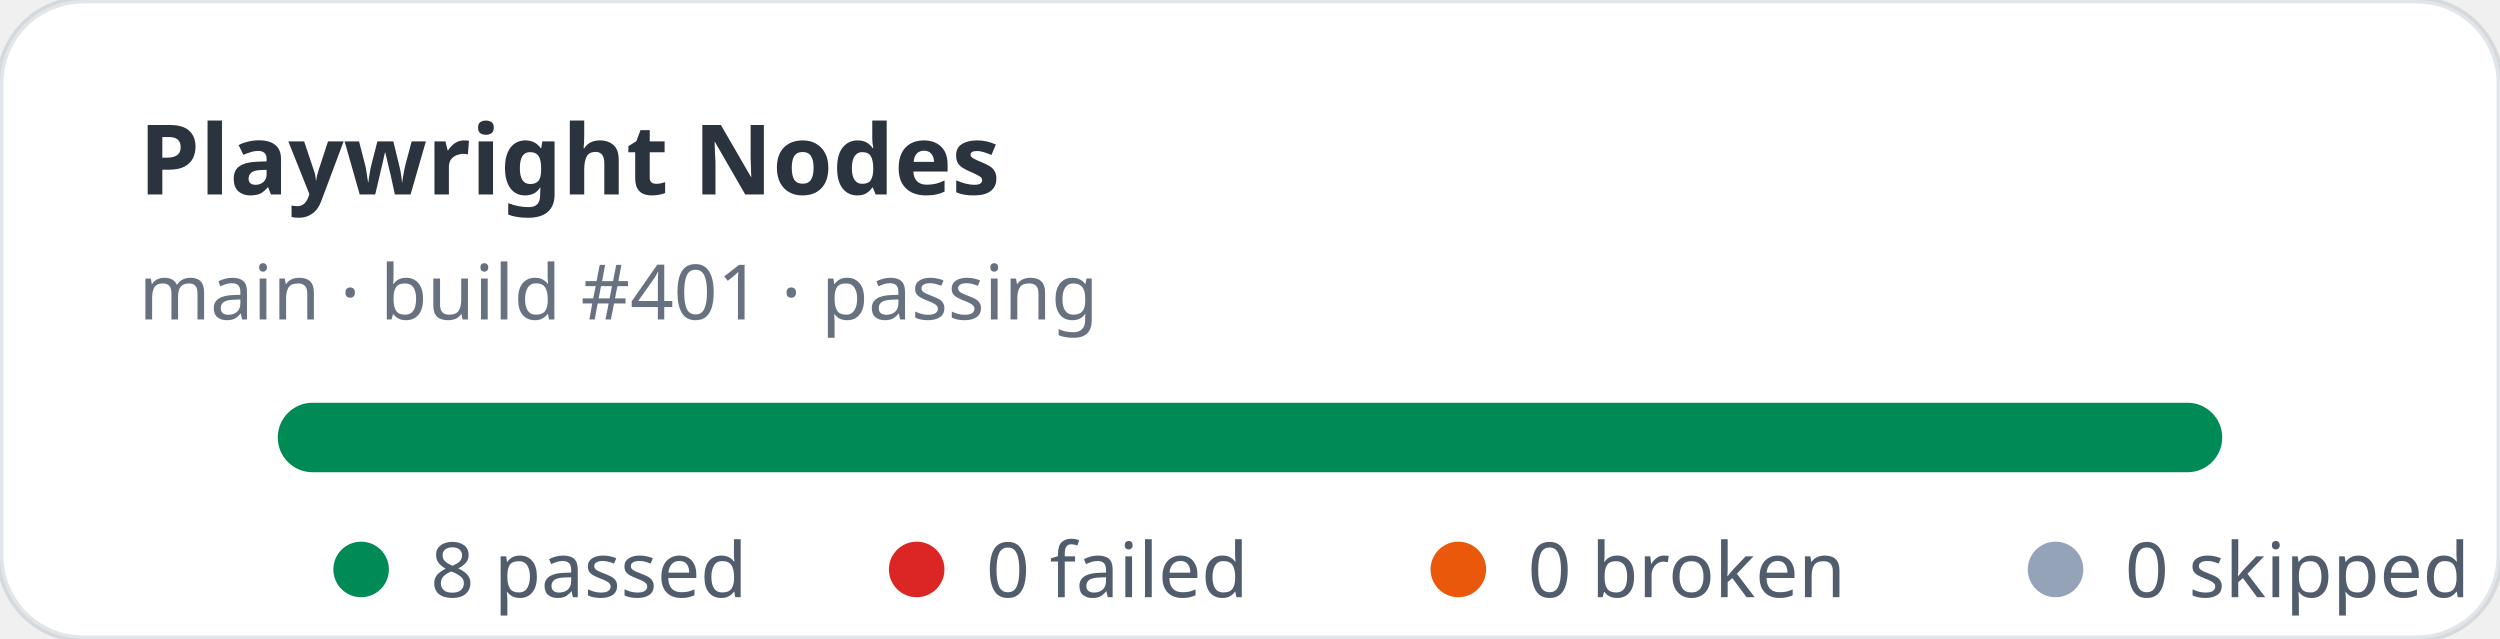
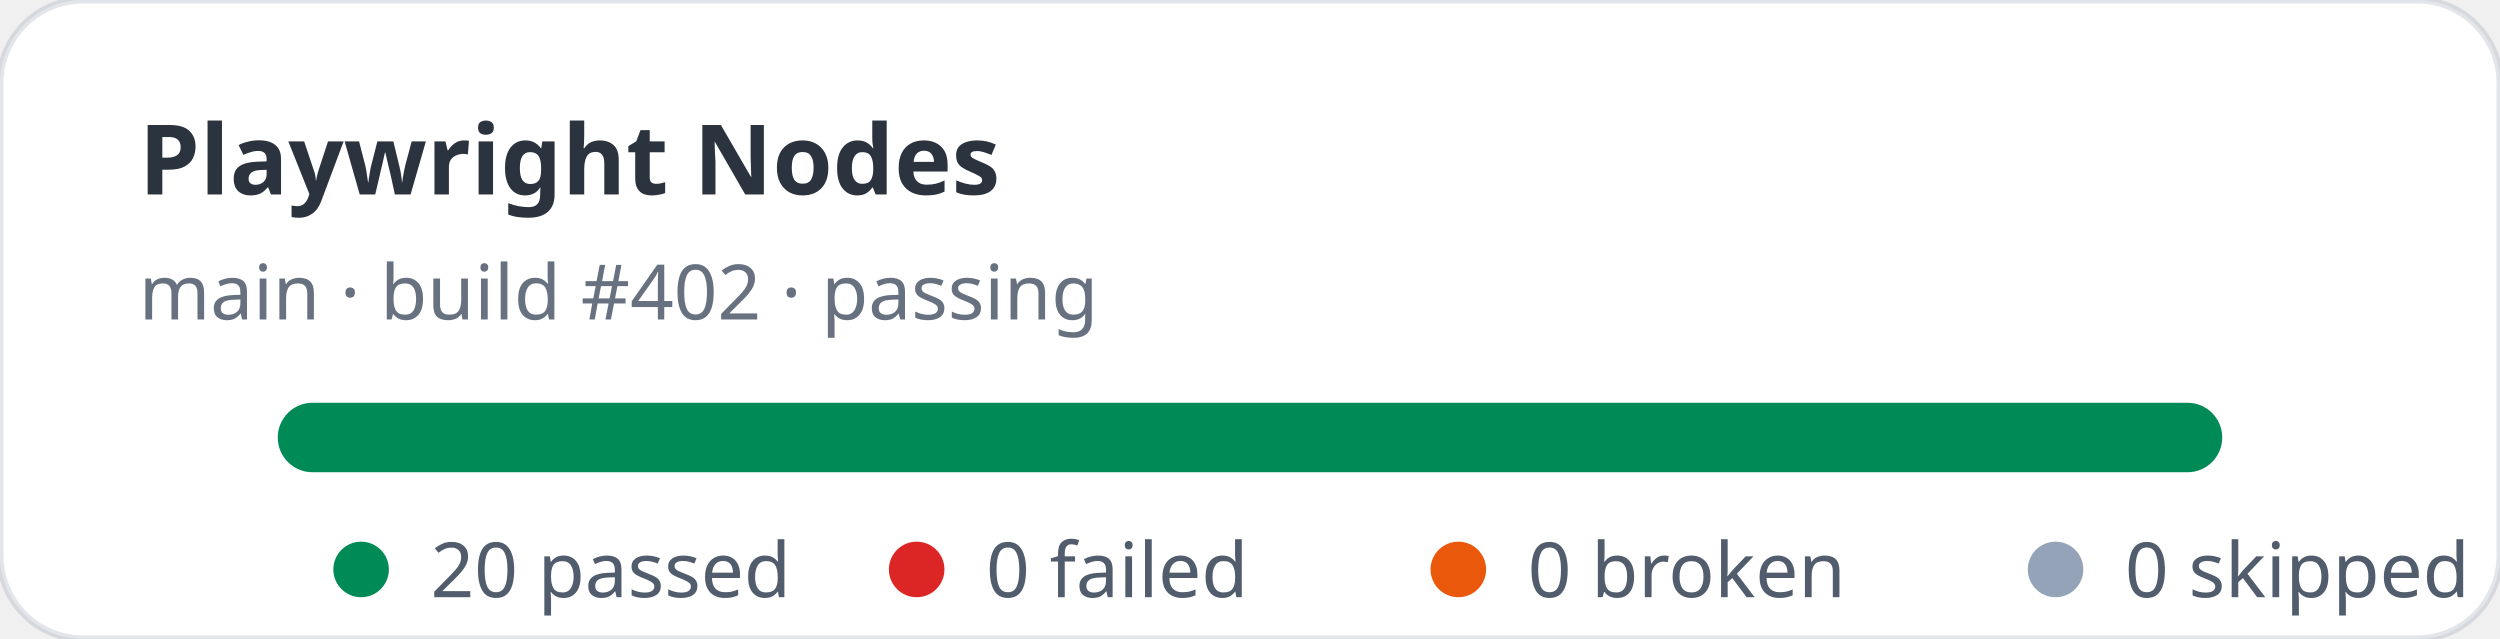
- <svg xmlns="http://www.w3.org/2000/svg" width="360" height="92" viewBox="0 0 360 92" role="img" aria-label="Playwright Nodes stats: 8 passed, 0 failed">
+ <svg xmlns="http://www.w3.org/2000/svg" width="360" height="92" viewBox="0 0 360 92" role="img" aria-label="Playwright Nodes stats: 20 passed, 0 failed">
  <rect width="360" height="92" rx="12" fill="#ffffff" stroke="rgba(11,48,86,0.12)" />
  <text x="20" y="28" fill="rgba(1,10,24,0.83)" font-family="ui-sans-serif,system-ui,sans-serif" font-size="14" font-weight="700">Playwright Nodes</text>
-   <text x="20" y="46" fill="rgba(2,19,44,0.6)" font-family="ui-sans-serif,system-ui,sans-serif" font-size="11">main · build #401 · passing</text>
+   <text x="20" y="46" fill="rgba(2,19,44,0.6)" font-family="ui-sans-serif,system-ui,sans-serif" font-size="11">main · build #402 · passing</text>
  <rect x="40" y="58" width="280" height="10" rx="5" fill="#e2e8f0" />
  <rect x="40" y="58" width="280" height="10" rx="5" fill="#008a56" />
  <g font-family="ui-sans-serif,system-ui,sans-serif" font-size="11" fill="rgba(1,18,40,0.68)">
    <circle cx="52" cy="82" r="4" fill="#008a56" />
-     <text x="62" y="86">8 passed</text>
+     <text x="62" y="86">20 passed</text>
    <circle cx="132" cy="82" r="4" fill="#dc2626" />
    <text x="142" y="86">0 failed</text>
    <circle cx="210" cy="82" r="4" fill="#ea580c" />
    <text x="220" y="86">0 broken</text>
    <circle cx="296" cy="82" r="4" fill="#94a3b8" />
    <text x="306" y="86">0 skipped</text>
  </g>
</svg>
